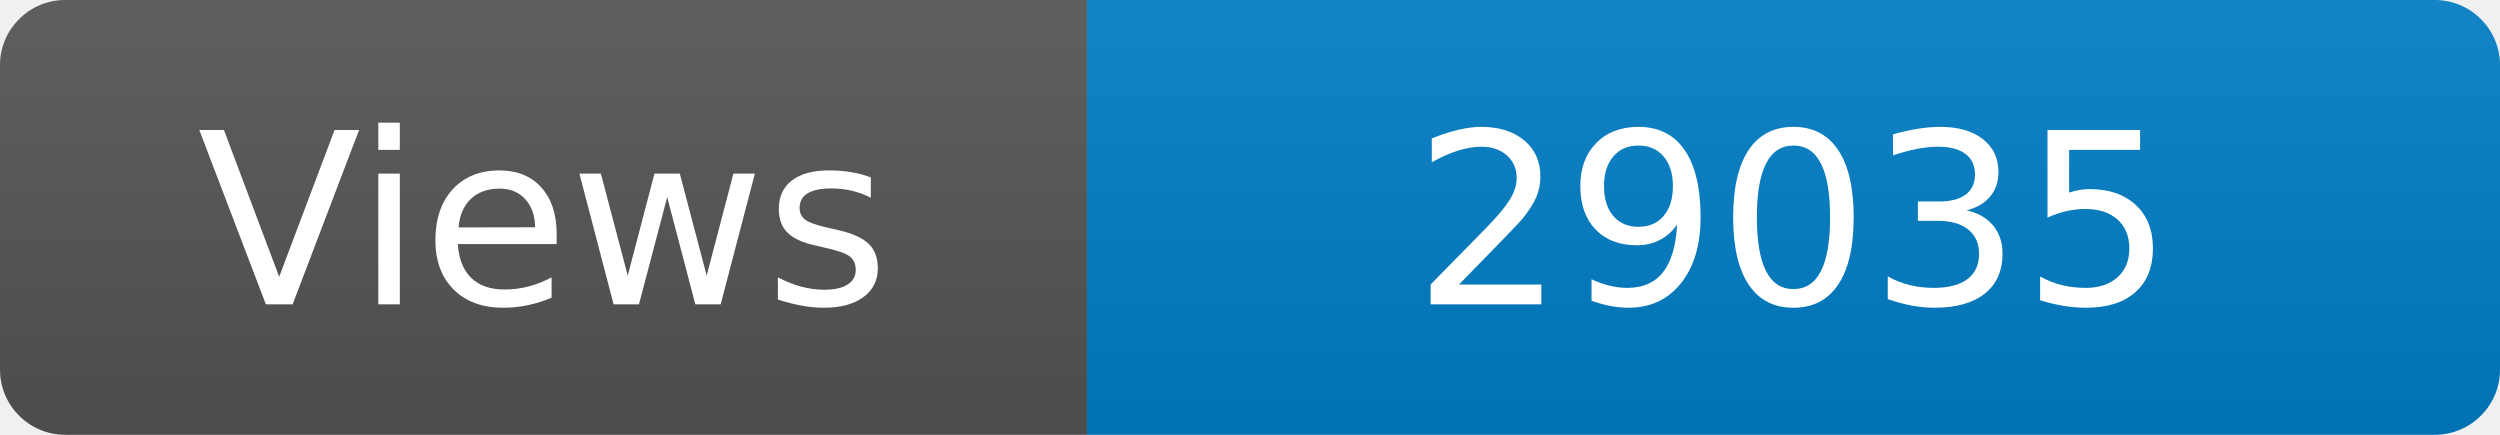
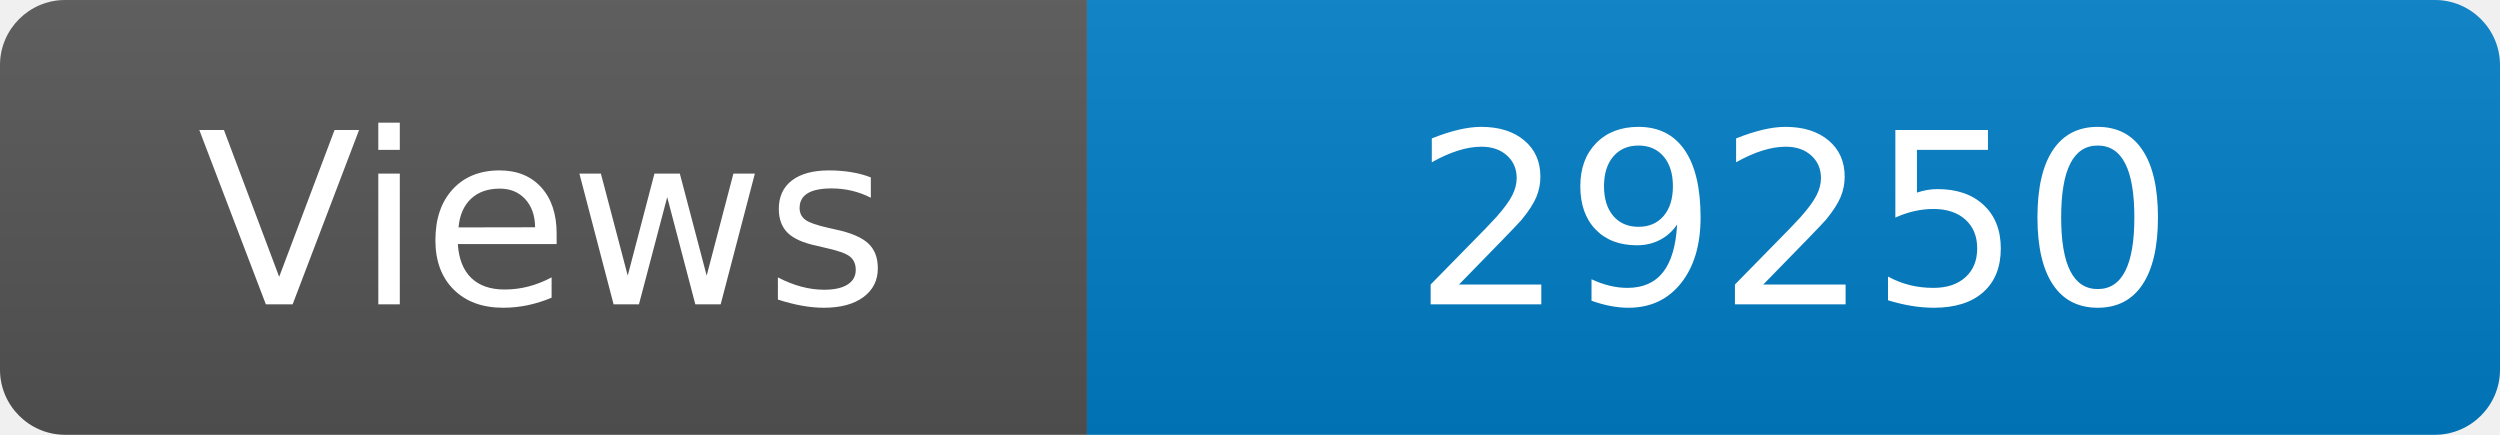
<svg xmlns="http://www.w3.org/2000/svg" width="115" height="20" role="img" aria-label="Maintained?: yes">
  <linearGradient id="s" x2="0" y2="100%">
    <stop offset="0" stop-color="#bbb" stop-opacity=".1" />
    <stop offset="1" stop-opacity=".1" />
  </linearGradient>
  <clipPath id="r">
    <rect width="115" height="20" rx="3" fill="#fff" />
  </clipPath>
  <g clip-path="url(#r)">
    <rect width="50" height="20" fill="#555" />
    <rect x="50" width="160" height="20" fill="#007ec6" />
    <rect width="115" height="20" fill="url(#s)" />
  </g>
  <g fill="#fff" text-anchor="middle" font-family="Verdana,Geneva,DejaVu Sans,sans-serif" font-size="110">
    <text x="250" y="140" transform="scale(.1)" fill="#fff">Views</text>
-     <text x="825" y="140" transform="scale(.1)" fill="#fff">29035</text>
+     <text x="825" y="140" transform="scale(.1)" fill="#fff">29250</text>
  </g>
</svg>
